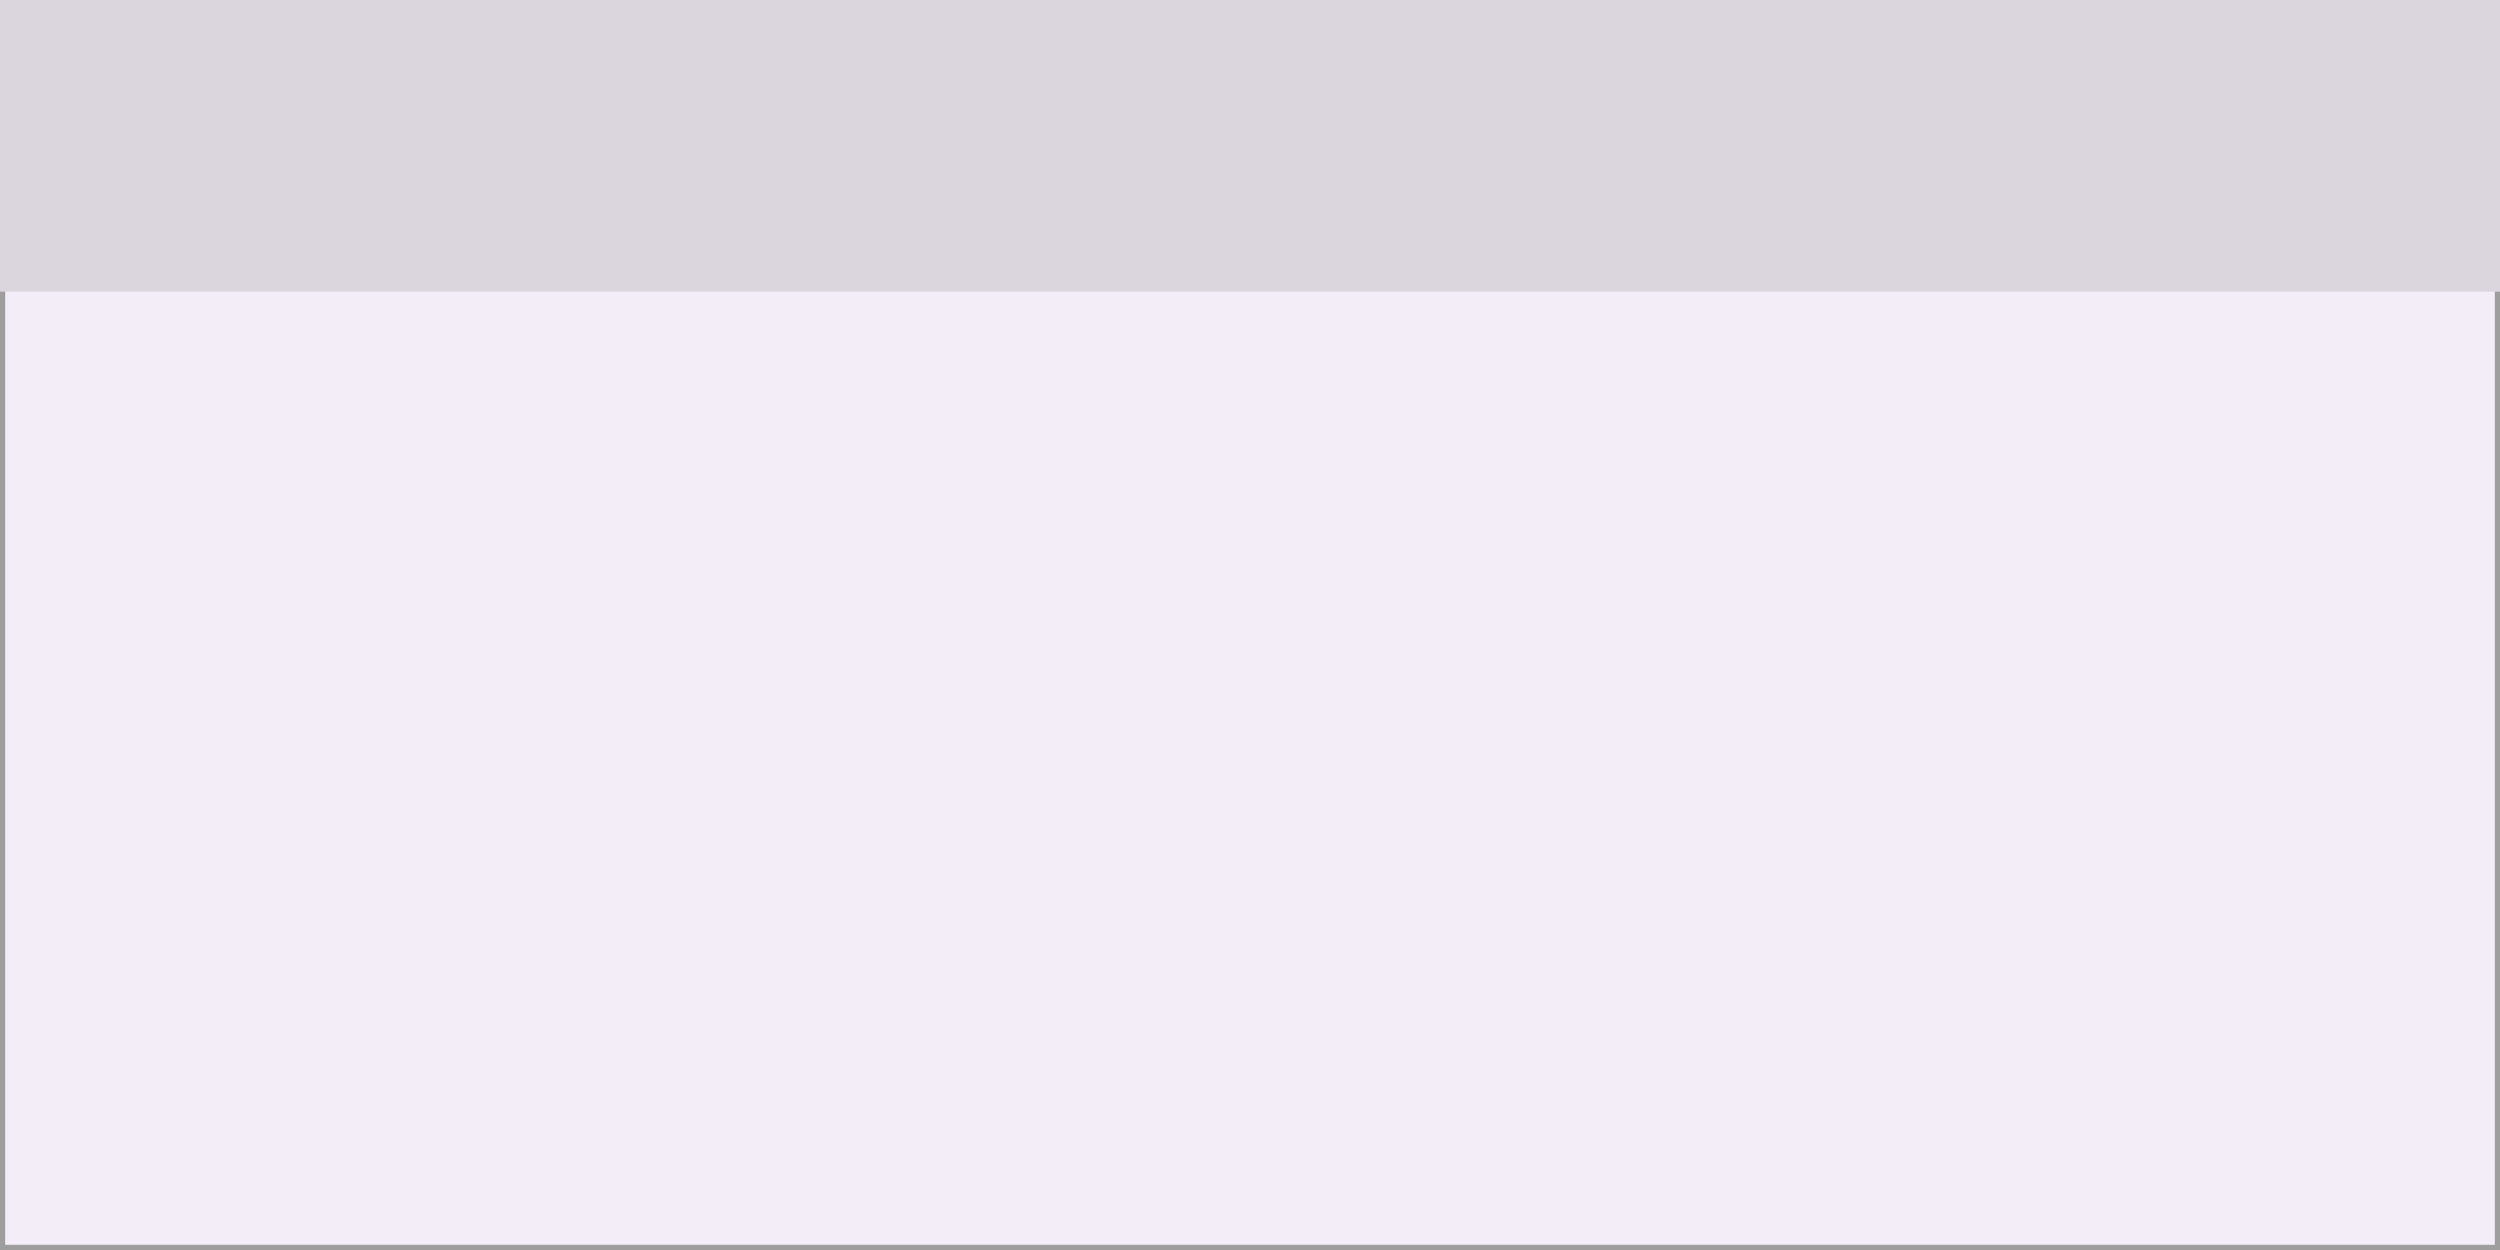
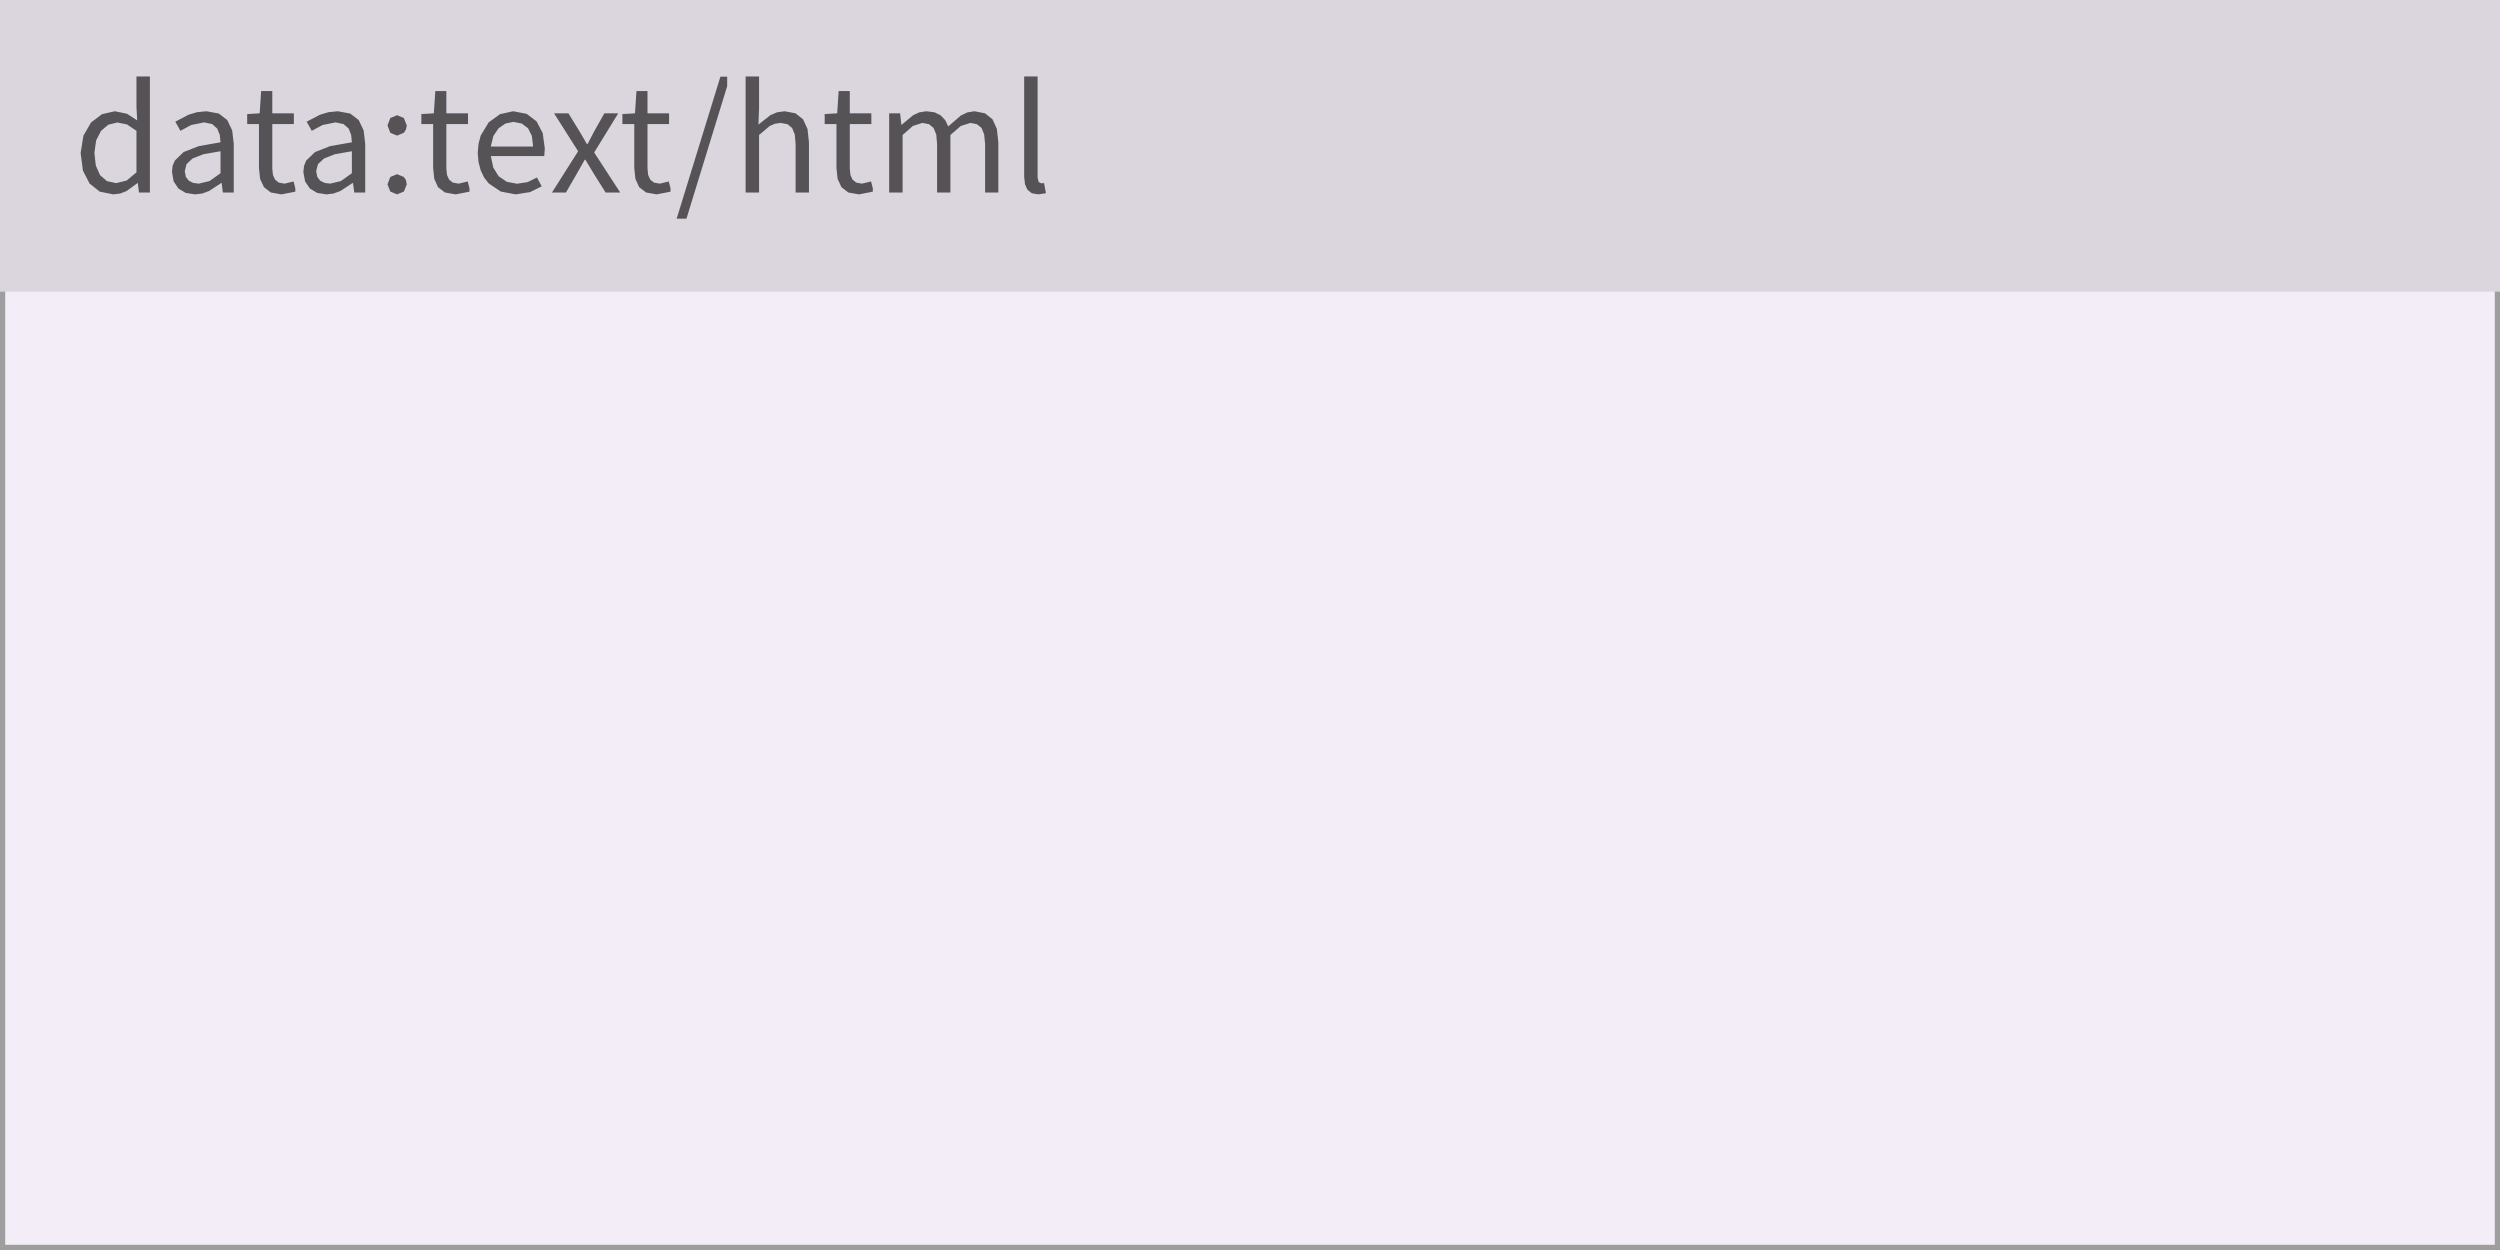
<svg xmlns="http://www.w3.org/2000/svg" width="240" height="120" viewBox="0 0 240 120">
  <rect x="0" y="0" width="240" height="120" fill="rgba(240,240,240,1.00)" />
  <rect x="0" y="0" width="240" height="120" fill="rgba(243,237,247,1.00)" />
  <rect x="0" y="0" width="240" height="120" fill="none" stroke="rgba(158,158,158,1.00)" stroke-width="1" />
  <rect x="0" y="0" width="240" height="28" fill="rgba(219,213,222,1.00)" />
+   <path d="M13.23 17.58L13.34 18.48L14.39 18.48L14.39 7.34L13.10 7.34L13.10 10.26L13.17 11.56L12.19 10.92L11.03 10.68L9.79 10.96L8.74 11.76L8.01 13.02L7.74 14.69L7.96 16.38L8.60 17.62L9.58 18.40L10.88 18.66L10.88 18.66L11.54 18.58L12.15 18.34L13.19 17.58ZM9.06 14.67L9.23 13.48L9.70 12.56L10.40 11.97L11.26 11.76L12.18 11.94L13.10 12.56L13.10 16.55L12.16 17.33L11.16 17.58L11.16 17.58L10.27 17.39L9.61 16.82L9.20 15.90ZM21.28 17.57L21.39 18.48L22.44 18.48L22.44 13.80L22.29 12.52L21.82 11.53L21.01 10.90L19.81 10.68L18.92 10.77L18.11 11.01L16.83 11.68L17.32 12.56L18.35 12.00L19.60 11.75L20.37 11.91L20.85 12.34L21.10 12.95L21.17 13.66L19.08 14.03L17.62 14.60L16.78 15.42L16.57 15.92L16.51 16.51L16.67 17.42L17.13 18.10L17.83 18.52L18.72 18.66L18.72 18.66L19.41 18.58L20.06 18.34L21.24 17.57ZM17.74 16.42L17.91 15.75L18.49 15.21L19.55 14.80L21.17 14.52L21.17 16.63L20.12 17.38L19.08 17.63L19.08 17.63L18.55 17.56L18.13 17.35L17.84 16.98ZM27.31 17.63L26.76 17.53L26.40 17.24L26.20 16.79L26.14 16.17L26.14 11.91L28.21 11.91L28.21 10.88L26.14 10.88L26.14 8.74L25.07 8.74L24.93 10.88L23.73 10.95L23.73 11.91L24.86 11.91L24.86 16.13L24.97 17.17L25.34 17.97L26.00 18.48L27.02 18.66L27.02 18.66L28.35 18.40L28.35 18.07L28.18 17.42ZM33.89 17.57L34.01 18.48L35.06 18.48L35.06 13.80L34.91 12.52L34.44 11.53L33.62 10.90L32.42 10.68L31.53 10.77L30.73 11.01L29.44 11.68L29.93 12.56L30.97 12.00L32.21 11.75L32.98 11.91L33.47 12.34L33.71 12.95L33.78 13.66L31.69 14.03L30.24 14.60L29.39 15.42L29.19 15.92L29.12 16.51L29.29 17.42L29.75 18.10L30.45 18.52L31.33 18.66L31.33 18.66L32.02 18.58L32.67 18.34L33.85 17.57ZM30.35 16.42L30.53 15.75L31.11 15.21L32.17 14.80L33.78 14.52L33.78 16.63L32.73 17.38L31.70 17.63L31.70 17.63L31.17 17.56L30.74 17.35L30.46 16.98ZM38.77 11.33L38.12 11.06L37.47 11.33L37.20 12.04L37.47 12.75L38.12 13.02L38.12 13.02L38.77 12.75L38.97 12.44L39.05 12.04ZM38.77 16.99L38.12 16.72L37.47 16.99L37.20 17.70L37.47 18.39L38.12 18.66L38.12 18.66L38.77 18.39L39.05 17.70L38.97 17.29ZM44.03 17.63L43.47 17.53L43.11 17.24L42.91 16.79L42.85 16.17L42.85 11.91L44.93 11.91L44.93 10.88L42.85 10.88L42.85 8.74L41.79 8.74L41.65 10.88L40.45 10.95L40.45 11.91L41.58 11.91L41.58 16.13L41.69 17.17L42.05 17.97L42.72 18.48L43.74 18.66L43.74 18.66L45.07 18.40L45.07 18.07L44.90 17.42ZM50.66 17.48L49.64 17.64L48.65 17.45L47.87 16.92L47.35 16.08L47.12 14.98L52.25 14.98L52.30 14.25L52.10 12.78L51.51 11.65L50.56 10.93L49.27 10.68L48.00 10.96L46.91 11.75L46.15 13.01L45.94 13.80L45.86 14.69L45.94 15.58L46.15 16.36L46.48 17.05L46.92 17.61L48.08 18.39L49.50 18.66L49.50 18.66L50.89 18.44L52.00 17.89L51.55 17.04ZM49.29 11.70L50.09 11.86L50.69 12.31L51.06 13.05L51.18 14.07L47.11 14.07L47.36 13.06L47.86 12.32L48.52 11.86ZM56.20 15.34L57.02 16.70L58.14 18.48L59.54 18.48L57.04 14.64L59.35 10.88L58.02 10.88L57.08 12.54L56.41 13.82L56.34 13.82L55.59 12.54L54.57 10.88L53.19 10.88L55.50 14.52L52.99 18.48L54.33 18.48L55.36 16.70L56.13 15.34ZM63.34 17.63L62.78 17.53L62.42 17.24L62.22 16.79L62.16 16.17L62.16 11.91L64.23 11.91L64.23 10.88L62.16 10.88L62.16 8.74L61.10 8.74L60.96 10.88L59.75 10.95L59.75 11.91L60.89 11.91L60.89 16.13L61.00 17.17L61.36 17.97L62.03 18.48L63.04 18.66L63.04 18.66L64.37 18.40L64.37 18.07L64.20 17.42ZM69.16 7.36L64.96 20.99L65.90 20.99L69.81 8.27L69.81 7.36ZM74.39 11.88L74.94 11.80L75.59 11.92L76.04 12.28L76.30 12.91L76.38 13.83L76.38 18.48L77.66 18.48L77.66 13.66L77.52 12.38L77.09 11.45L76.37 10.88L75.33 10.68L74.60 10.78L73.95 11.06L72.81 11.96L72.87 10.39L72.87 7.34L71.58 7.34L71.58 18.48L72.87 18.48L72.87 12.96L73.90 12.09ZM82.75 17.63L82.20 17.53L81.84 17.24L81.64 16.79L81.58 16.17L81.58 11.91L83.65 11.91L83.65 10.88L81.58 10.88L81.58 8.74L80.51 8.74L80.37 10.88L79.17 10.95L79.17 11.91L80.30 11.91L80.30 16.13L80.41 17.17L80.78 17.97L81.44 18.48L82.46 18.66L82.46 18.66L83.79 18.40L83.79 18.07L83.62 17.42ZM88.55 11.80L89.18 11.92L89.62 12.28L89.88 12.91L89.96 13.83L89.96 18.48L91.24 18.48L91.24 12.96L92.24 12.09L93.16 11.80L93.78 11.92L94.23 12.28L94.48 12.91L94.57 13.83L94.57 18.48L95.84 18.48L95.84 13.66L95.70 12.38L95.28 11.45L94.56 10.88L93.55 10.68L92.87 10.79L92.24 11.09L91.03 12.14L90.74 11.53L90.30 11.07L89.71 10.78L88.93 10.68L88.27 10.78L87.66 11.06L86.56 11.98L86.53 11.98L86.41 10.88L85.36 10.88L85.36 18.48L86.65 18.48L86.65 12.96L87.64 12.09ZM99.71 17.47L99.61 17.05L99.61 7.34L98.32 7.34L98.32 16.97L98.40 17.69L98.64 18.22L99.05 18.55L99.67 18.66L99.67 18.66L100.41 18.55L100.23 17.57L99.96 17.60Z" fill="rgba(85,83,86,1.00)" fill-rule="nonzero" data-text="1" />
</svg>
